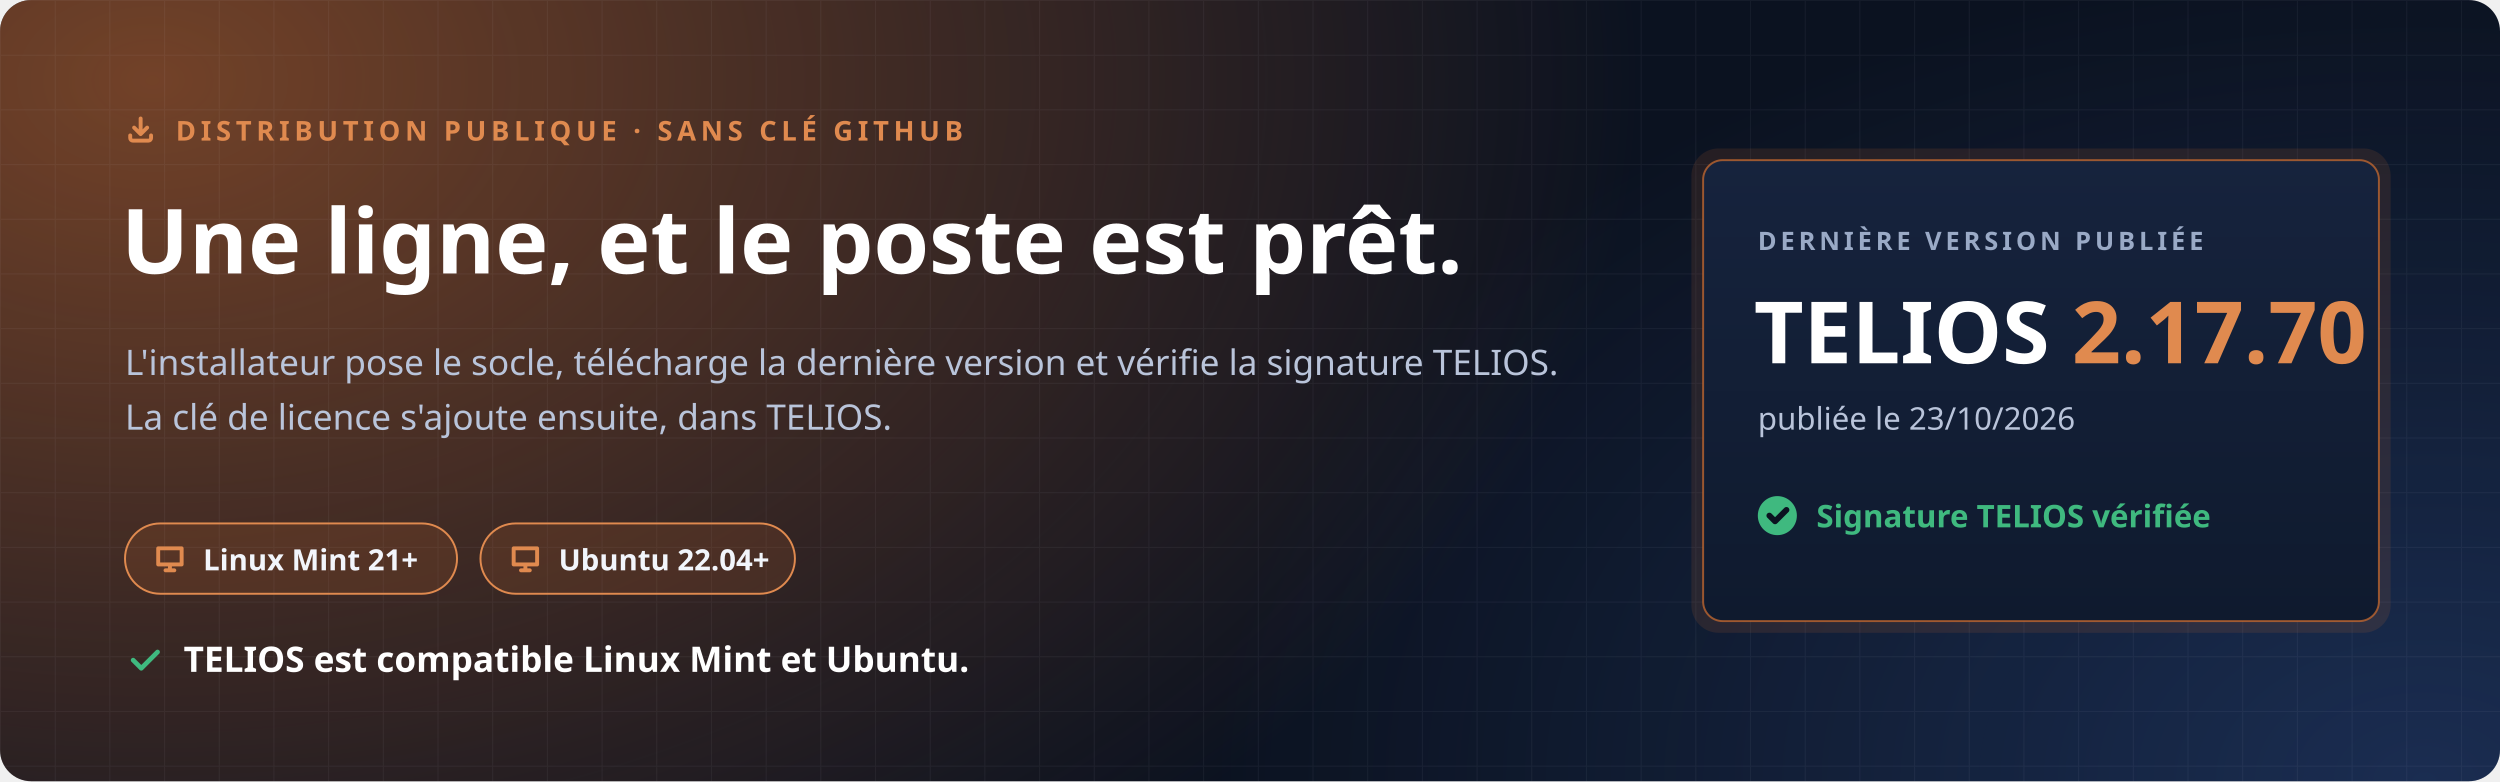
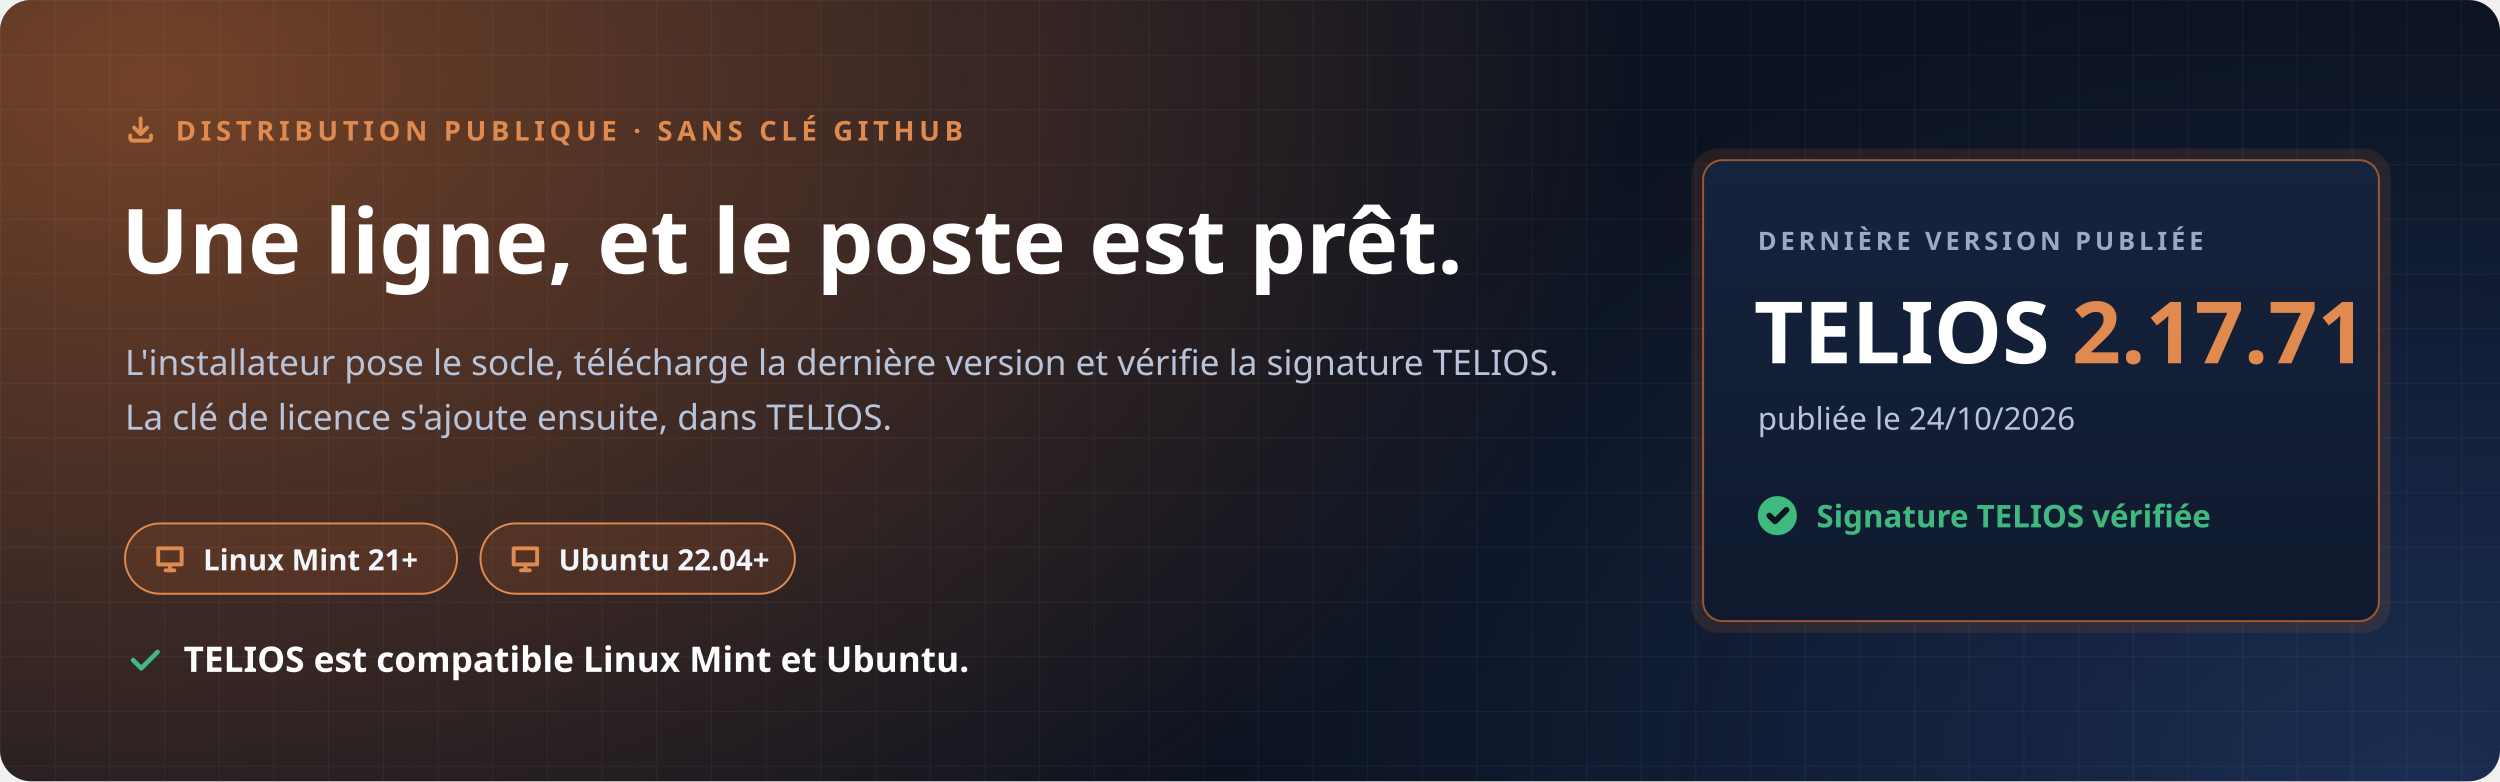
<svg xmlns="http://www.w3.org/2000/svg" width="1280" height="400" viewBox="0 0 1280 400" role="img" aria-labelledby="t d">
  <defs>
    <radialGradient id="halo" cx="0" cy="0" r="1" gradientUnits="userSpaceOnUse" gradientTransform="translate(80 40) scale(760 520)">
      <stop offset="0" stop-color="#C7692F" stop-opacity=".55" />
      <stop offset="1" stop-color="#C7692F" stop-opacity="0" />
    </radialGradient>
    <radialGradient id="halo2" cx="0" cy="0" r="1" gradientUnits="userSpaceOnUse" gradientTransform="translate(1240 400) scale(620 420)">
      <stop offset="0" stop-color="#4F8CFF" stop-opacity=".22" />
      <stop offset="1" stop-color="#4F8CFF" stop-opacity="0" />
    </radialGradient>
    <pattern id="grille" width="28" height="28" patternUnits="userSpaceOnUse">
      <path d="M28 0H0V28" fill="none" stroke="#E8EEF9" stroke-opacity=".05" />
    </pattern>
    <linearGradient id="carte" x1="0" y1="0" x2="0" y2="1">
      <stop offset="0" stop-color="#16233D" />
      <stop offset="1" stop-color="#0F1A2E" />
    </linearGradient>
  </defs>
  <rect width="1280" height="400" rx="16" fill="#0B1220" />
  <rect width="1280" height="400" rx="16" fill="url(#halo)" />
  <rect width="1280" height="400" rx="16" fill="url(#halo2)" />
  <rect width="1280" height="400" rx="16" fill="url(#grille)" />
  <g font-family="'Segoe UI', Ubuntu, 'Noto Sans', 'Helvetica Neue', Arial, sans-serif">
    <path transform="translate(64.0 58.0) scale(0.667)" d="M4 17v2a2 2 0 0 0 2 2h12a2 2 0 0 0 2-2v-2M7 11l5 5 5-5M12 4v12" fill="none" stroke="#E08A4F" stroke-width="3.00" stroke-linecap="round" stroke-linejoin="round" />
    <text x="90" y="72" font-size="14" font-weight="700" letter-spacing="2.4" fill="#E08A4F">DISTRIBUTION PUBLIQUE · SANS CLÉ GITHUB</text>
    <text x="62" y="140" font-size="46" font-weight="800" fill="#FFFFFF">Une ligne, et le poste est prêt.</text>
    <text x="64" y="192" font-size="18" fill="#B9C4DA">L'installateur pose le socle, télécharge la dernière version et vérifie la signature TELIOS.</text>
    <text x="64" y="220" font-size="18" fill="#B9C4DA">La clé de licence s'ajoute ensuite, dans TELIOS.</text>
    <g transform="translate(64 268)">
      <rect width="170" height="36" rx="18" fill="#C7692F" fill-opacity=".16" stroke="#E08A4F" />
      <path transform="translate(14.0 9.0) scale(0.750)" d="M4 5h16v11H4zM9 20h6M12 16v4" fill="none" stroke="#E08A4F" stroke-width="2.67" stroke-linecap="round" stroke-linejoin="round" />
      <text x="40" y="24" font-size="15" font-weight="700" fill="#F2F5FB">Linux Mint 21+</text>
    </g>
    <g transform="translate(246 268)">
      <rect width="161" height="36" rx="18" fill="#C7692F" fill-opacity=".16" stroke="#E08A4F" />
      <path transform="translate(14.0 9.0) scale(0.750)" d="M4 5h16v11H4zM9 20h6M12 16v4" fill="none" stroke="#E08A4F" stroke-width="2.67" stroke-linecap="round" stroke-linejoin="round" />
      <text x="40" y="24" font-size="15" font-weight="700" fill="#F2F5FB">Ubuntu 22.04+</text>
    </g>
    <path transform="translate(64.0 328.0) scale(0.833)" d="M5 12l5 5L20 7" fill="none" stroke="#3FB97F" stroke-width="2.88" stroke-linecap="round" stroke-linejoin="round" />
    <text x="94" y="344" font-size="18" font-weight="700" fill="#FFFFFF">TELIOS est compatible Linux Mint et Ubuntu.</text>
    <g transform="translate(872 82)">
      <rect x="-6" y="-6" width="358" height="248" rx="14" fill="#C7692F" fill-opacity=".14" />
      <rect width="346" height="236" rx="10" fill="url(#carte)" stroke="#C7692F" stroke-opacity=".75" />
      <text x="28" y="46" font-size="13" font-weight="700" letter-spacing="2" fill="#9AAAC6">DERNIÈRE VERSION PUBLIÉE</text>
-       <text x="26" y="104" font-size="44" font-weight="800" fill="#FFFFFF">TELIOS <tspan fill="#E08A4F">2.17.70</tspan>
+       <text x="26" y="104" font-size="44" font-weight="800" fill="#FFFFFF">TELIOS <tspan fill="#E08A4F">2.17.71</tspan>
      </text>
-       <text x="28" y="138" font-size="16" fill="#B9C4DA">publiée le 23/10/2026</text>
+       <text x="28" y="138" font-size="16" fill="#B9C4DA">publiée le 24/10/2026</text>
      <circle cx="38" cy="182" r="10" fill="#3FB97F" />
      <path transform="translate(31.0 175.0) scale(0.583)" d="M5 12l5 5L20 7" fill="none" stroke="#0B1220" stroke-width="5.14" stroke-linecap="round" stroke-linejoin="round" />
      <text x="58" y="188" font-size="16" font-weight="700" fill="#3FB97F">Signature TELIOS vérifiée</text>
    </g>
  </g>
</svg>
